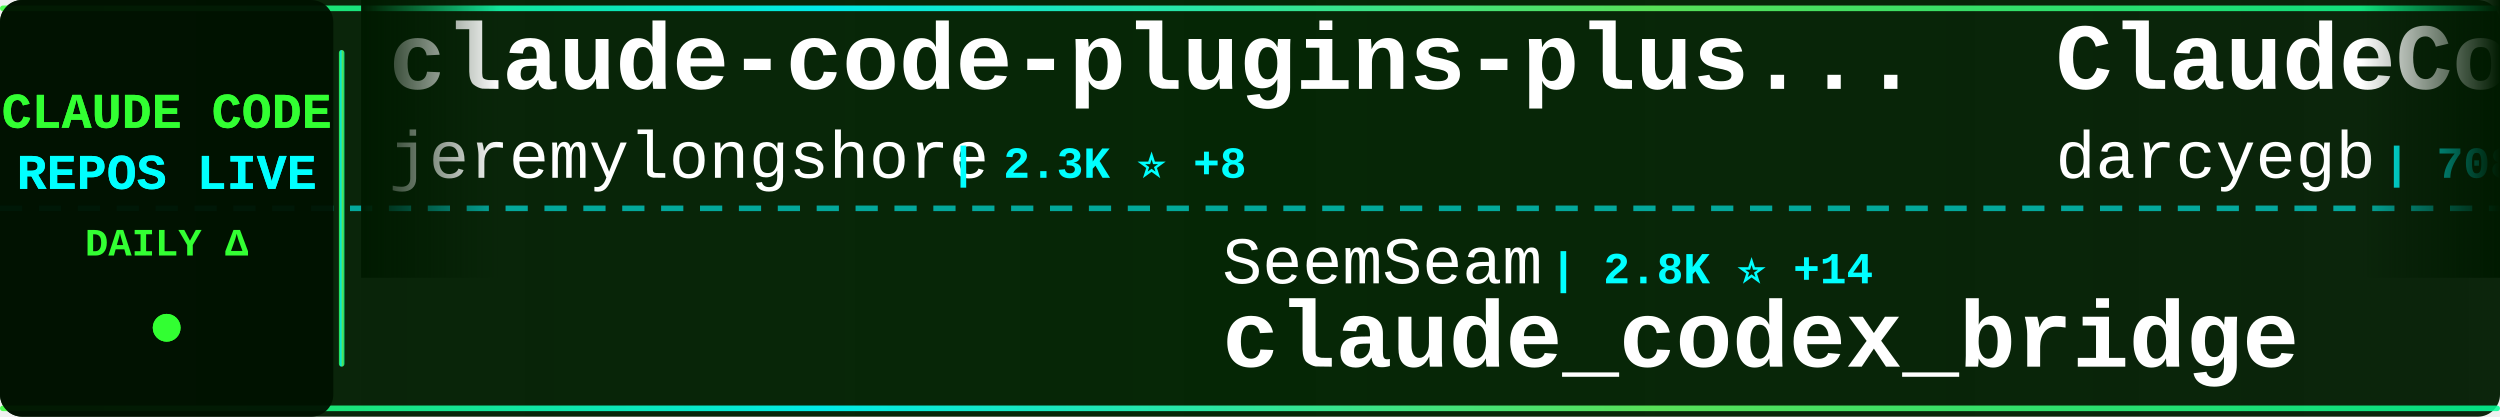
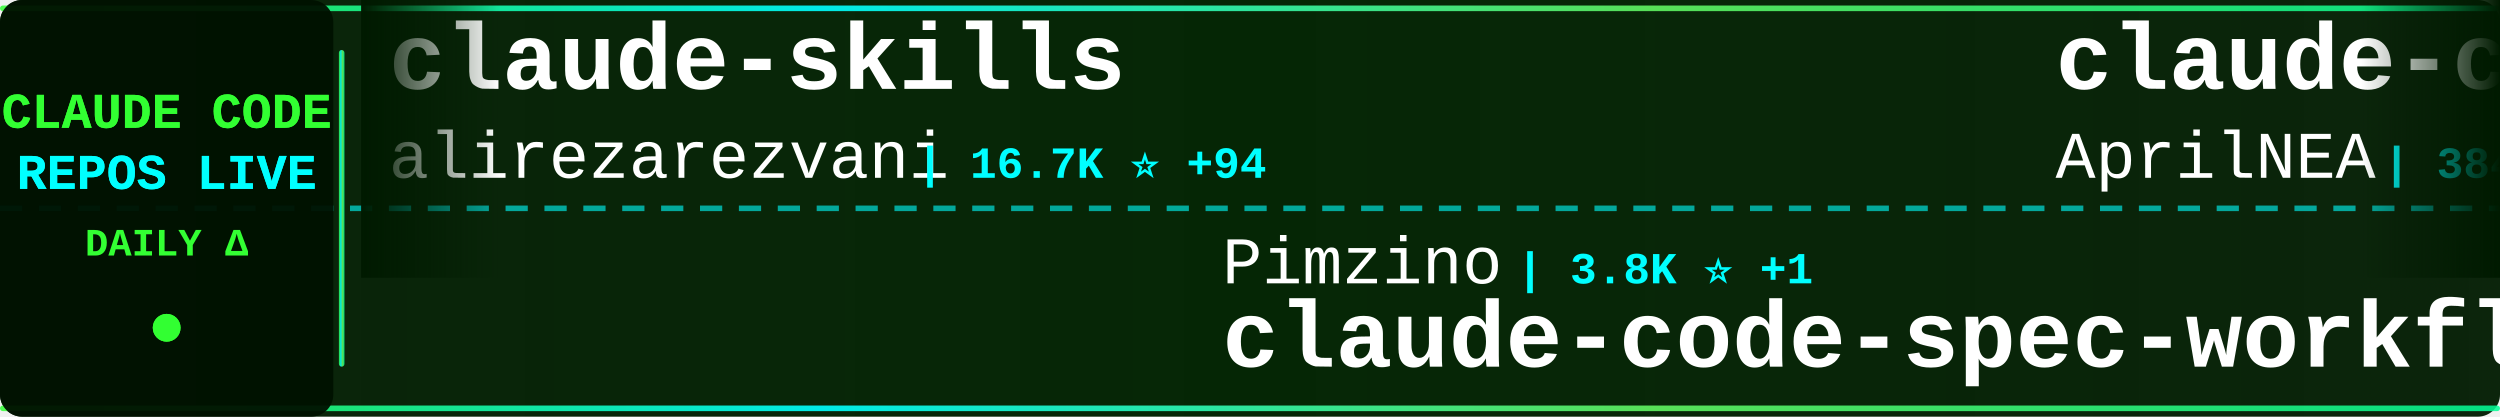
<svg xmlns="http://www.w3.org/2000/svg" width="900" height="150">
  <defs>
    <linearGradient id="tickerBg" x1="0%" y1="0%" x2="100%" y2="0%">
      <stop offset="0%" style="stop-color:#001a00;stop-opacity:0.95" />
      <stop offset="50%" style="stop-color:#002200;stop-opacity:0.98" />
      <stop offset="100%" style="stop-color:#001a00;stop-opacity:0.95" />
    </linearGradient>
    <linearGradient id="borderGrad" x1="0%" y1="0%" x2="100%" y2="0%">
      <stop offset="0%" style="stop-color:#33ff33;stop-opacity:0.85">
        <animate attributeName="stop-opacity" values="0.85;1;0.85" dur="2s" repeatCount="indefinite" />
      </stop>
      <stop offset="33%" style="stop-color:#00ffff;stop-opacity:0.9">
        <animate attributeName="stop-opacity" values="0.9;1;0.9" dur="2.2s" repeatCount="indefinite" />
      </stop>
      <stop offset="66%" style="stop-color:#66ff66;stop-opacity:0.85">
        <animate attributeName="stop-opacity" values="0.85;1;0.85" dur="1.8s" repeatCount="indefinite" />
      </stop>
      <stop offset="100%" style="stop-color:#00ff99;stop-opacity:0.85">
        <animate attributeName="stop-opacity" values="0.85;1;0.85" dur="2s" repeatCount="indefinite" />
      </stop>
    </linearGradient>
    <filter id="textGlow">
      <feGaussianBlur stdDeviation="0.1" result="coloredBlur" />
      <feMerge>
        <feMergeNode in="coloredBlur" />
        <feMergeNode in="SourceGraphic" />
      </feMerge>
    </filter>
    <filter id="metricGlow">
      <feGaussianBlur stdDeviation="0.2" result="coloredBlur" />
      <feMerge>
        <feMergeNode in="coloredBlur" />
        <feMergeNode in="SourceGraphic" />
      </feMerge>
    </filter>
    <linearGradient id="leftFade" x1="0%" y1="0%" x2="100%" y2="0%">
      <stop offset="0%" style="stop-color:#001a00;stop-opacity:1" />
      <stop offset="100%" style="stop-color:#001a00;stop-opacity:0" />
    </linearGradient>
    <linearGradient id="rightFade" x1="0%" y1="0%" x2="100%" y2="0%">
      <stop offset="0%" style="stop-color:#001a00;stop-opacity:0" />
      <stop offset="100%" style="stop-color:#001a00;stop-opacity:1" />
    </linearGradient>
  </defs>
  <rect width="900" height="150" fill="url(#tickerBg)" rx="8" />
  <rect x="0" y="2" width="900" height="2" fill="url(#borderGrad)" rx="1" />
  <rect x="0" y="146" width="900" height="2" fill="url(#borderGrad)" rx="1" />
  <line x1="0" y1="75" x2="900" y2="75" stroke="#00ffff" stroke-width="2" stroke-dasharray="8 6" opacity="0.6" />
  <rect x="0" y="0" width="120" height="150" fill="#001100" opacity="0.95" rx="8" />
  <text x="60" y="46" font-family="'Courier New', monospace" font-size="18" font-weight="bold" fill="#33ff33" text-anchor="middle" filter="url(#textGlow)">
    CLAUDE CODE
  </text>
  <text x="60" y="68" font-family="'Courier New', monospace" font-size="18" font-weight="bold" fill="#00ffff" text-anchor="middle" filter="url(#textGlow)">
    REPOS LIVE
  </text>
  <text x="60" y="92" font-family="'Courier New', monospace" font-size="14" font-weight="bold" fill="#33ff33" text-anchor="middle">
    DAILY Δ
  </text>
  <circle cx="60" cy="118" r="5" fill="#33ff33" filter="url(#metricGlow)">
    <animate attributeName="r" values="4;6;4" dur="1.5s" repeatCount="indefinite" />
    <animate attributeName="opacity" values="0.6;1;0.6" dur="1.5s" repeatCount="indefinite" />
  </circle>
  <rect x="122" y="18" width="2" height="114" fill="url(#borderGrad)" rx="1" />
  <clipPath id="tickerClip">
    <rect x="130" y="0" width="770" height="150" />
  </clipPath>
  <g clip-path="url(#tickerClip)">
    <g id="tickerItems">
      <animateTransform attributeName="transform" attributeType="XML" type="translate" from="0 0" to="-3000 0" dur="54s" repeatCount="indefinite" />
      <g transform="translate(0, 0)">
-         <text x="140" y="32" font-family="'Courier New', monospace" font-size="34" font-weight="bold" fill="#ffffff">claude-code-plugins-plus...</text>
-         <text x="140" y="64" font-family="'Courier New', monospace" font-size="24" font-weight="normal" fill="#ffffff" opacity="1.0">jeremylongshore</text>
-         <text x="342" y="64" font-family="'Courier New', monospace" font-size="16" font-weight="bold" fill="#00ffff"> | 2.3K ⭐ +8</text>
+         <text x="140" y="32" font-family="'Courier New', monospace" font-size="34" font-weight="bold" fill="#ffffff">claude-skills</text>
+         <text x="140" y="64" font-family="'Courier New', monospace" font-size="24" font-weight="normal" fill="#ffffff" opacity="1.0">alirezarezvani</text>
+         <text x="330" y="64" font-family="'Courier New', monospace" font-size="16" font-weight="bold" fill="#00ffff"> | 16.7K ⭐ +94</text>
      </g>
      <g transform="translate(300, 0)">
-         <text x="140" y="102" font-family="'Courier New', monospace" font-size="24" font-weight="normal" fill="#ffffff" opacity="1.0">SeemSeam</text>
-         <text x="258" y="102" font-family="'Courier New', monospace" font-size="16" font-weight="bold" fill="#00ffff"> | 2.8K ⭐ +14</text>
-         <text x="140" y="132" font-family="'Courier New', monospace" font-size="34" font-weight="bold" fill="#ffffff">claude_codex_bridge</text>
+         <text x="140" y="102" font-family="'Courier New', monospace" font-size="24" font-weight="normal" fill="#ffffff" opacity="1.0">Pimzino</text>
+         <text x="246" y="102" font-family="'Courier New', monospace" font-size="16" font-weight="bold" fill="#00ffff"> | 3.8K ⭐ +1</text>
+         <text x="140" y="132" font-family="'Courier New', monospace" font-size="34" font-weight="bold" fill="#ffffff">claude-code-spec-workflo...</text>
      </g>
      <g transform="translate(600, 0)">
-         <text x="140" y="32" font-family="'Courier New', monospace" font-size="34" font-weight="bold" fill="#ffffff">ClaudeCodeAgents</text>
-         <text x="140" y="64" font-family="'Courier New', monospace" font-size="24" font-weight="normal" fill="#ffffff" opacity="1.0">darcyegb</text>
-         <text x="258" y="64" font-family="'Courier New', monospace" font-size="16" font-weight="bold" fill="#00ffff"> | 708 ⭐ +2</text>
+         <text x="140" y="32" font-family="'Courier New', monospace" font-size="34" font-weight="bold" fill="#ffffff">claude-code-source</text>
+         <text x="140" y="64" font-family="'Courier New', monospace" font-size="24" font-weight="normal" fill="#ffffff" opacity="1.0">AprilNEA</text>
+         <text x="258" y="64" font-family="'Courier New', monospace" font-size="16" font-weight="bold" fill="#00ffff"> | 384 ⭐</text>
      </g>
      <g transform="translate(900, 0)">
-         <text x="140" y="102" font-family="'Courier New', monospace" font-size="24" font-weight="normal" fill="#ffffff" opacity="1.0">luongnv89</text>
-         <text x="270" y="102" font-family="'Courier New', monospace" font-size="16" font-weight="bold" fill="#00ffff"> | 34.7K ⭐ +84</text>
-         <text x="140" y="132" font-family="'Courier New', monospace" font-size="34" font-weight="bold" fill="#ffffff">claude-howto</text>
+         <text x="140" y="102" font-family="'Courier New', monospace" font-size="24" font-weight="normal" fill="#ffffff" opacity="1.0">chauncygu</text>
+         <text x="270" y="102" font-family="'Courier New', monospace" font-size="16" font-weight="bold" fill="#00ffff"> | 2.5K ⭐ +5</text>
+         <text x="140" y="132" font-family="'Courier New', monospace" font-size="34" font-weight="bold" fill="#ffffff">collection-claude-code-s...</text>
      </g>
      <g transform="translate(1200, 0)">
-         <text x="140" y="32" font-family="'Courier New', monospace" font-size="34" font-weight="bold" fill="#ffffff">claude-code-system-promp...</text>
-         <text x="140" y="64" font-family="'Courier New', monospace" font-size="24" font-weight="normal" fill="#ffffff" opacity="1.0">Piebald-AI</text>
-         <text x="282" y="64" font-family="'Courier New', monospace" font-size="16" font-weight="bold" fill="#00ffff"> | 10.7K ⭐ +29</text>
+         <text x="140" y="32" font-family="'Courier New', monospace" font-size="34" font-weight="bold" fill="#ffffff">claude-code-cli</text>
+         <text x="140" y="64" font-family="'Courier New', monospace" font-size="24" font-weight="normal" fill="#ffffff" opacity="1.0">huangserva</text>
+         <text x="282" y="64" font-family="'Courier New', monospace" font-size="16" font-weight="bold" fill="#00ffff"> | 592 ⭐</text>
      </g>
      <g transform="translate(1500, 0)">
-         <text x="140" y="102" font-family="'Courier New', monospace" font-size="24" font-weight="normal" fill="#ffffff" opacity="1.0">ChrisWiles</text>
-         <text x="282" y="102" font-family="'Courier New', monospace" font-size="16" font-weight="bold" fill="#00ffff"> | 5.9K ⭐ +2</text>
-         <text x="140" y="132" font-family="'Courier New', monospace" font-size="34" font-weight="bold" fill="#ffffff">claude-code-showcase</text>
+         <text x="140" y="102" font-family="'Courier New', monospace" font-size="24" font-weight="normal" fill="#ffffff" opacity="1.0">darcyegb</text>
+         <text x="258" y="102" font-family="'Courier New', monospace" font-size="16" font-weight="bold" fill="#00ffff"> | 708 ⭐ +1</text>
+         <text x="140" y="132" font-family="'Courier New', monospace" font-size="34" font-weight="bold" fill="#ffffff">ClaudeCodeAgents</text>
      </g>
      <g transform="translate(1800, 0)">
-         <text x="140" y="32" font-family="'Courier New', monospace" font-size="34" font-weight="bold" fill="#ffffff">how-claude-code-works</text>
+         <text x="140" y="32" font-family="'Courier New', monospace" font-size="34" font-weight="bold" fill="#ffffff">claude-code-from-scratch</text>
        <text x="140" y="64" font-family="'Courier New', monospace" font-size="24" font-weight="normal" fill="#ffffff" opacity="1.0">Windy3f3f3f3f</text>
-         <text x="318" y="64" font-family="'Courier New', monospace" font-size="16" font-weight="bold" fill="#00ffff"> | 2.5K ⭐ +9</text>
+         <text x="318" y="64" font-family="'Courier New', monospace" font-size="16" font-weight="bold" fill="#00ffff"> | 1.3K ⭐ +6</text>
      </g>
      <g transform="translate(2100, 0)">
-         <text x="140" y="102" font-family="'Courier New', monospace" font-size="24" font-weight="normal" fill="#ffffff" opacity="1.0">snarktank</text>
-         <text x="270" y="102" font-family="'Courier New', monospace" font-size="16" font-weight="bold" fill="#00ffff"> | 19.8K ⭐ +31</text>
-         <text x="140" y="132" font-family="'Courier New', monospace" font-size="34" font-weight="bold" fill="#ffffff">ralph</text>
+         <text x="140" y="102" font-family="'Courier New', monospace" font-size="24" font-weight="normal" fill="#ffffff" opacity="1.0">andrew-kramer-inno</text>
+         <text x="378" y="102" font-family="'Courier New', monospace" font-size="16" font-weight="bold" fill="#00ffff"> | 591 ⭐</text>
+         <text x="140" y="132" font-family="'Courier New', monospace" font-size="34" font-weight="bold" fill="#ffffff">claude-code-source-build</text>
      </g>
      <g transform="translate(2400, 0)">
-         <text x="140" y="32" font-family="'Courier New', monospace" font-size="34" font-weight="bold" fill="#ffffff">antigravity-awesome-skil...</text>
-         <text x="140" y="64" font-family="'Courier New', monospace" font-size="24" font-weight="normal" fill="#ffffff" opacity="1.0">sickn33</text>
-         <text x="246" y="64" font-family="'Courier New', monospace" font-size="16" font-weight="bold" fill="#00ffff"> | 39.3K ⭐ +85</text>
+         <text x="140" y="32" font-family="'Courier New', monospace" font-size="34" font-weight="bold" fill="#ffffff">claude-code-source-code</text>
+         <text x="140" y="64" font-family="'Courier New', monospace" font-size="24" font-weight="normal" fill="#ffffff" opacity="1.0">777genius</text>
+         <text x="270" y="64" font-family="'Courier New', monospace" font-size="16" font-weight="bold" fill="#00ffff"> | 913 ⭐ +1</text>
      </g>
      <g transform="translate(2700, 0)">
-         <text x="140" y="102" font-family="'Courier New', monospace" font-size="24" font-weight="normal" fill="#ffffff" opacity="1.0">alejandrobalderas</text>
-         <text x="366" y="102" font-family="'Courier New', monospace" font-size="16" font-weight="bold" fill="#00ffff"> | 2.2K ⭐ +1</text>
-         <text x="140" y="132" font-family="'Courier New', monospace" font-size="34" font-weight="bold" fill="#ffffff">claude-code-from-source</text>
+         <text x="140" y="102" font-family="'Courier New', monospace" font-size="24" font-weight="normal" fill="#ffffff" opacity="1.0">Windy3f3f3f3f</text>
+         <text x="318" y="102" font-family="'Courier New', monospace" font-size="16" font-weight="bold" fill="#00ffff"> | 2.5K ⭐ +9</text>
+         <text x="140" y="132" font-family="'Courier New', monospace" font-size="34" font-weight="bold" fill="#ffffff">how-claude-code-works</text>
      </g>
      <g transform="translate(3000, 0)">
-         <text x="140" y="32" font-family="'Courier New', monospace" font-size="34" font-weight="bold" fill="#ffffff">claude-code-plugins-plus...</text>
-         <text x="140" y="64" font-family="'Courier New', monospace" font-size="24" font-weight="normal" fill="#ffffff" opacity="1.0">jeremylongshore</text>
-         <text x="342" y="64" font-family="'Courier New', monospace" font-size="16" font-weight="bold" fill="#00ffff"> | 2.3K ⭐ +8</text>
+         <text x="140" y="32" font-family="'Courier New', monospace" font-size="34" font-weight="bold" fill="#ffffff">claude-skills</text>
+         <text x="140" y="64" font-family="'Courier New', monospace" font-size="24" font-weight="normal" fill="#ffffff" opacity="1.0">alirezarezvani</text>
+         <text x="330" y="64" font-family="'Courier New', monospace" font-size="16" font-weight="bold" fill="#00ffff"> | 16.7K ⭐ +94</text>
      </g>
      <g transform="translate(3300, 0)">
-         <text x="140" y="102" font-family="'Courier New', monospace" font-size="24" font-weight="normal" fill="#ffffff" opacity="1.0">SeemSeam</text>
-         <text x="258" y="102" font-family="'Courier New', monospace" font-size="16" font-weight="bold" fill="#00ffff"> | 2.8K ⭐ +14</text>
-         <text x="140" y="132" font-family="'Courier New', monospace" font-size="34" font-weight="bold" fill="#ffffff">claude_codex_bridge</text>
+         <text x="140" y="102" font-family="'Courier New', monospace" font-size="24" font-weight="normal" fill="#ffffff" opacity="1.0">Pimzino</text>
+         <text x="246" y="102" font-family="'Courier New', monospace" font-size="16" font-weight="bold" fill="#00ffff"> | 3.8K ⭐ +1</text>
+         <text x="140" y="132" font-family="'Courier New', monospace" font-size="34" font-weight="bold" fill="#ffffff">claude-code-spec-workflo...</text>
      </g>
      <g transform="translate(3600, 0)">
-         <text x="140" y="32" font-family="'Courier New', monospace" font-size="34" font-weight="bold" fill="#ffffff">ClaudeCodeAgents</text>
-         <text x="140" y="64" font-family="'Courier New', monospace" font-size="24" font-weight="normal" fill="#ffffff" opacity="1.0">darcyegb</text>
-         <text x="258" y="64" font-family="'Courier New', monospace" font-size="16" font-weight="bold" fill="#00ffff"> | 708 ⭐ +2</text>
+         <text x="140" y="32" font-family="'Courier New', monospace" font-size="34" font-weight="bold" fill="#ffffff">claude-code-source</text>
+         <text x="140" y="64" font-family="'Courier New', monospace" font-size="24" font-weight="normal" fill="#ffffff" opacity="1.0">AprilNEA</text>
+         <text x="258" y="64" font-family="'Courier New', monospace" font-size="16" font-weight="bold" fill="#00ffff"> | 384 ⭐</text>
      </g>
      <g transform="translate(3900, 0)">
-         <text x="140" y="102" font-family="'Courier New', monospace" font-size="24" font-weight="normal" fill="#ffffff" opacity="1.0">luongnv89</text>
-         <text x="270" y="102" font-family="'Courier New', monospace" font-size="16" font-weight="bold" fill="#00ffff"> | 34.7K ⭐ +84</text>
-         <text x="140" y="132" font-family="'Courier New', monospace" font-size="34" font-weight="bold" fill="#ffffff">claude-howto</text>
+         <text x="140" y="102" font-family="'Courier New', monospace" font-size="24" font-weight="normal" fill="#ffffff" opacity="1.0">chauncygu</text>
+         <text x="270" y="102" font-family="'Courier New', monospace" font-size="16" font-weight="bold" fill="#00ffff"> | 2.5K ⭐ +5</text>
+         <text x="140" y="132" font-family="'Courier New', monospace" font-size="34" font-weight="bold" fill="#ffffff">collection-claude-code-s...</text>
      </g>
    </g>
  </g>
  <rect x="130" y="0" width="50" height="100" fill="url(#leftFade)" />
  <rect x="850" y="0" width="50" height="100" fill="url(#rightFade)" />
</svg>
